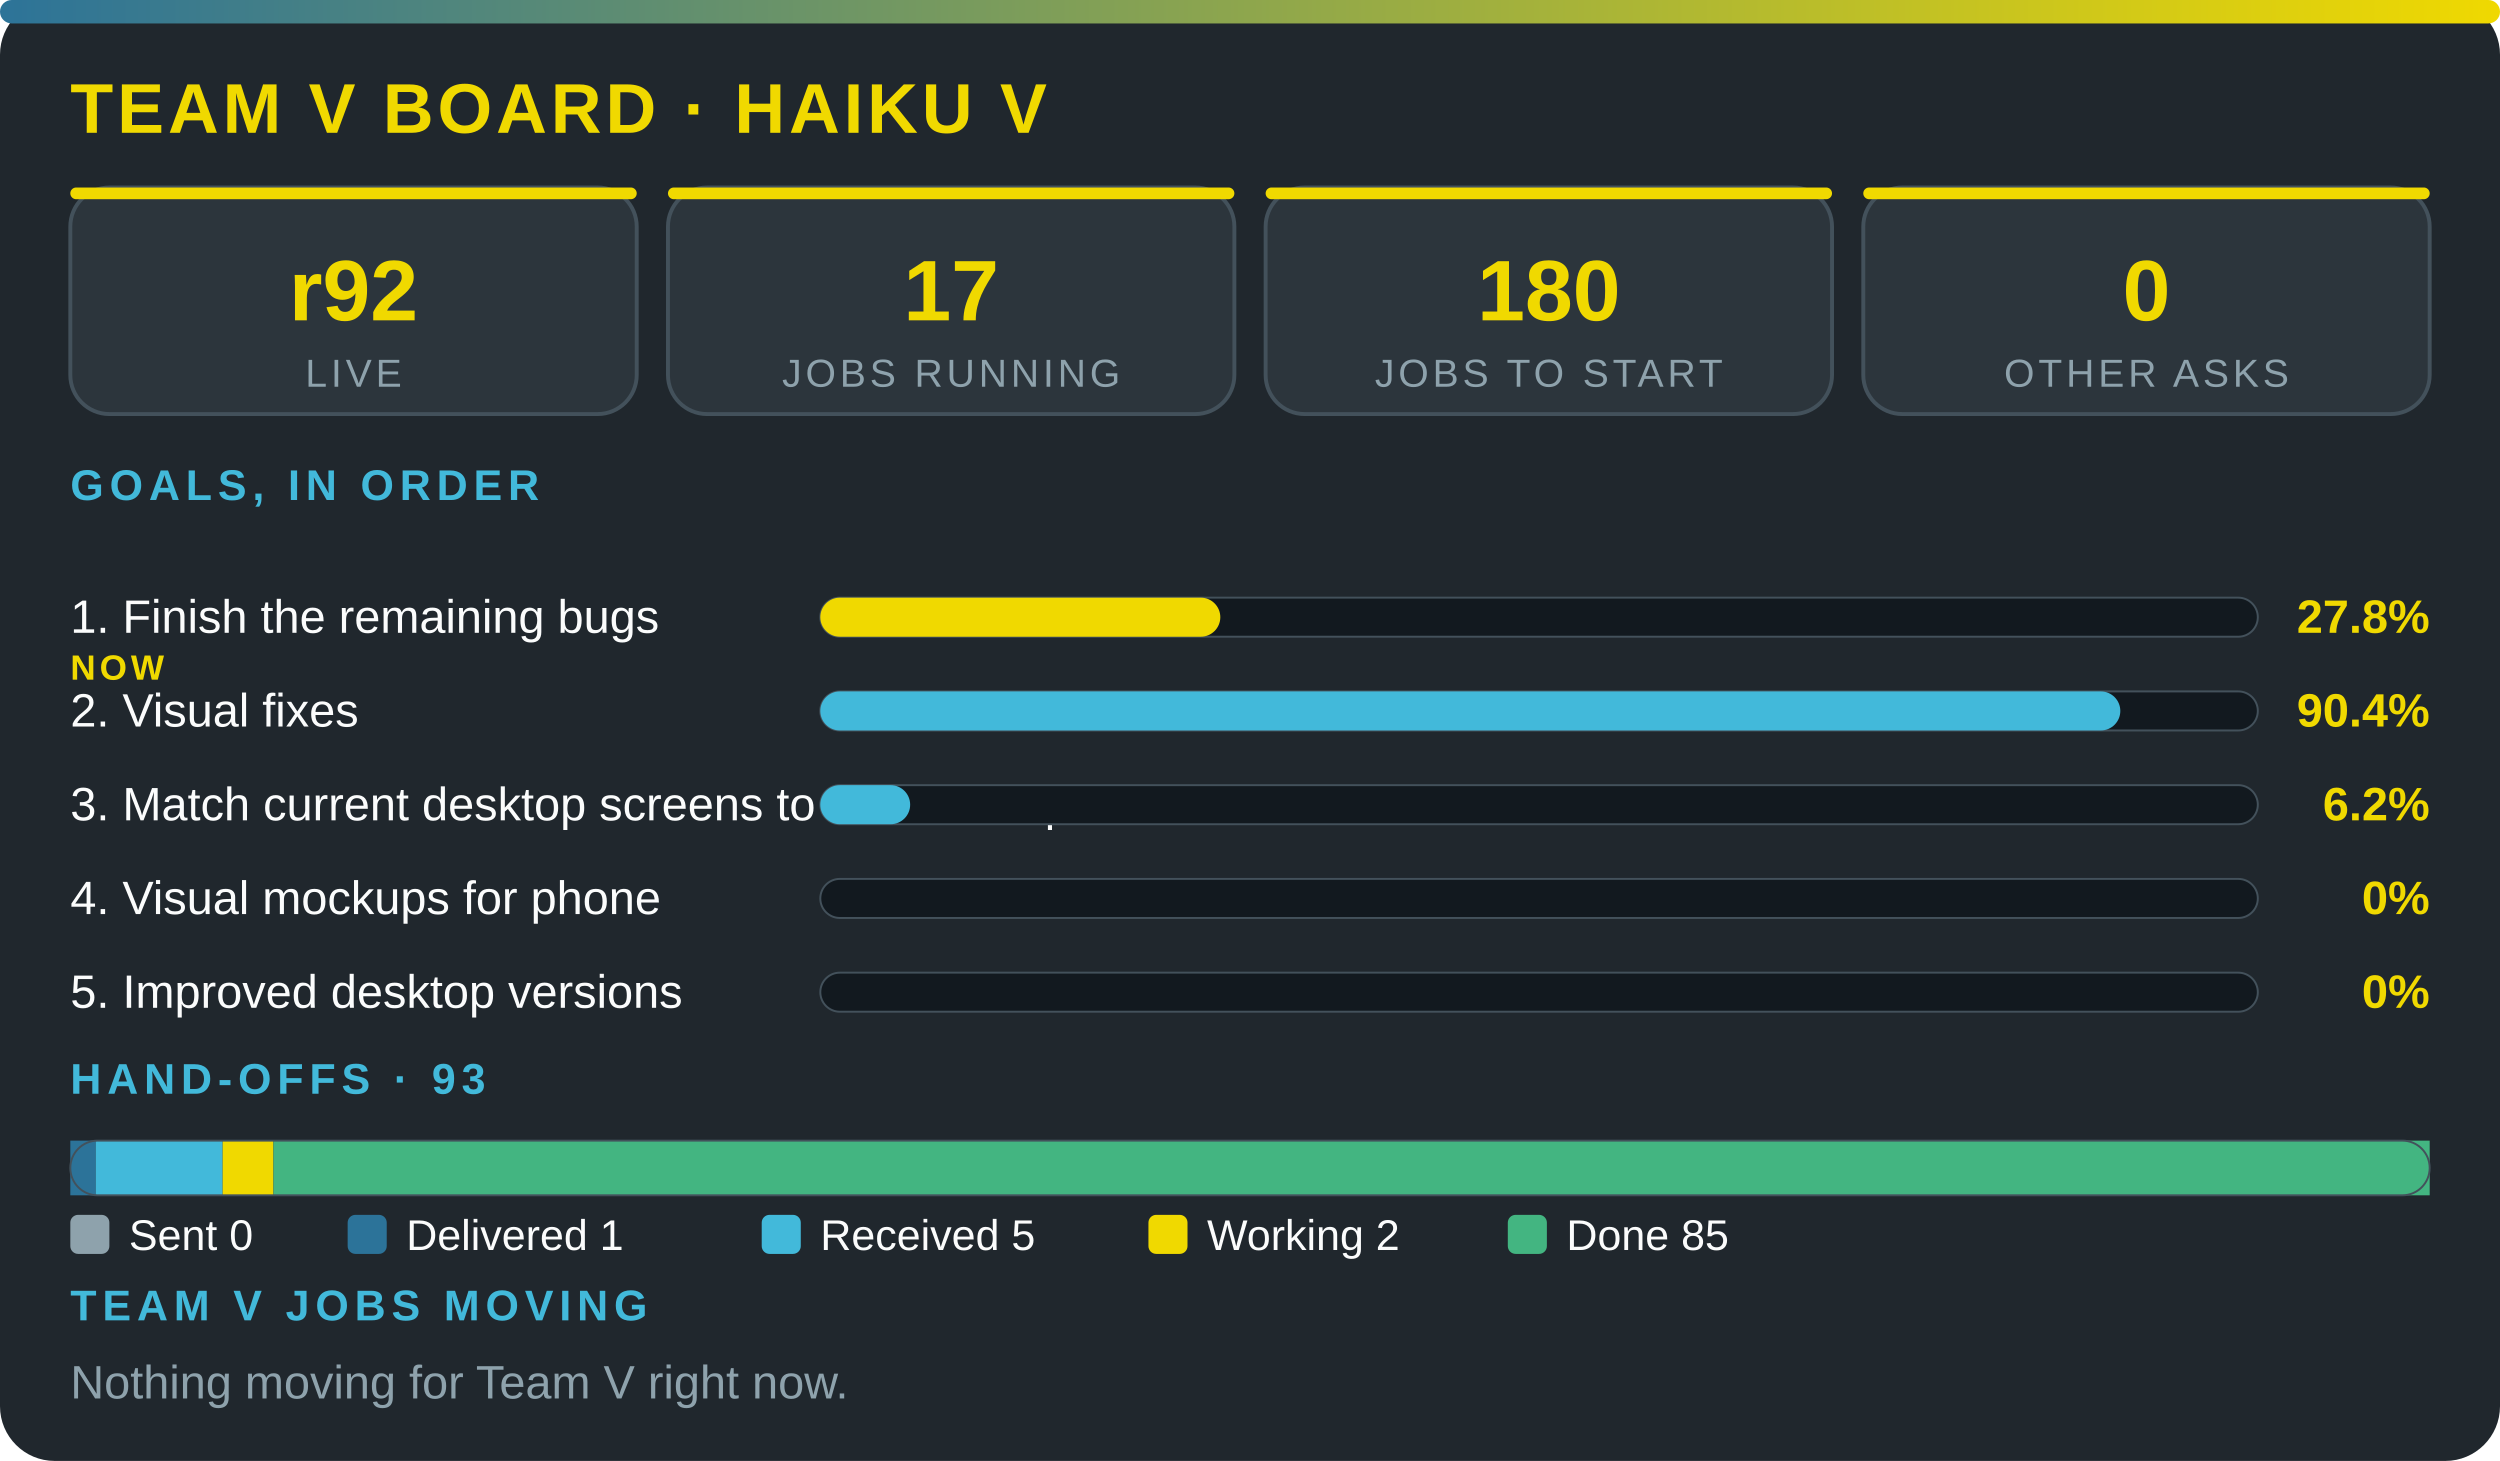
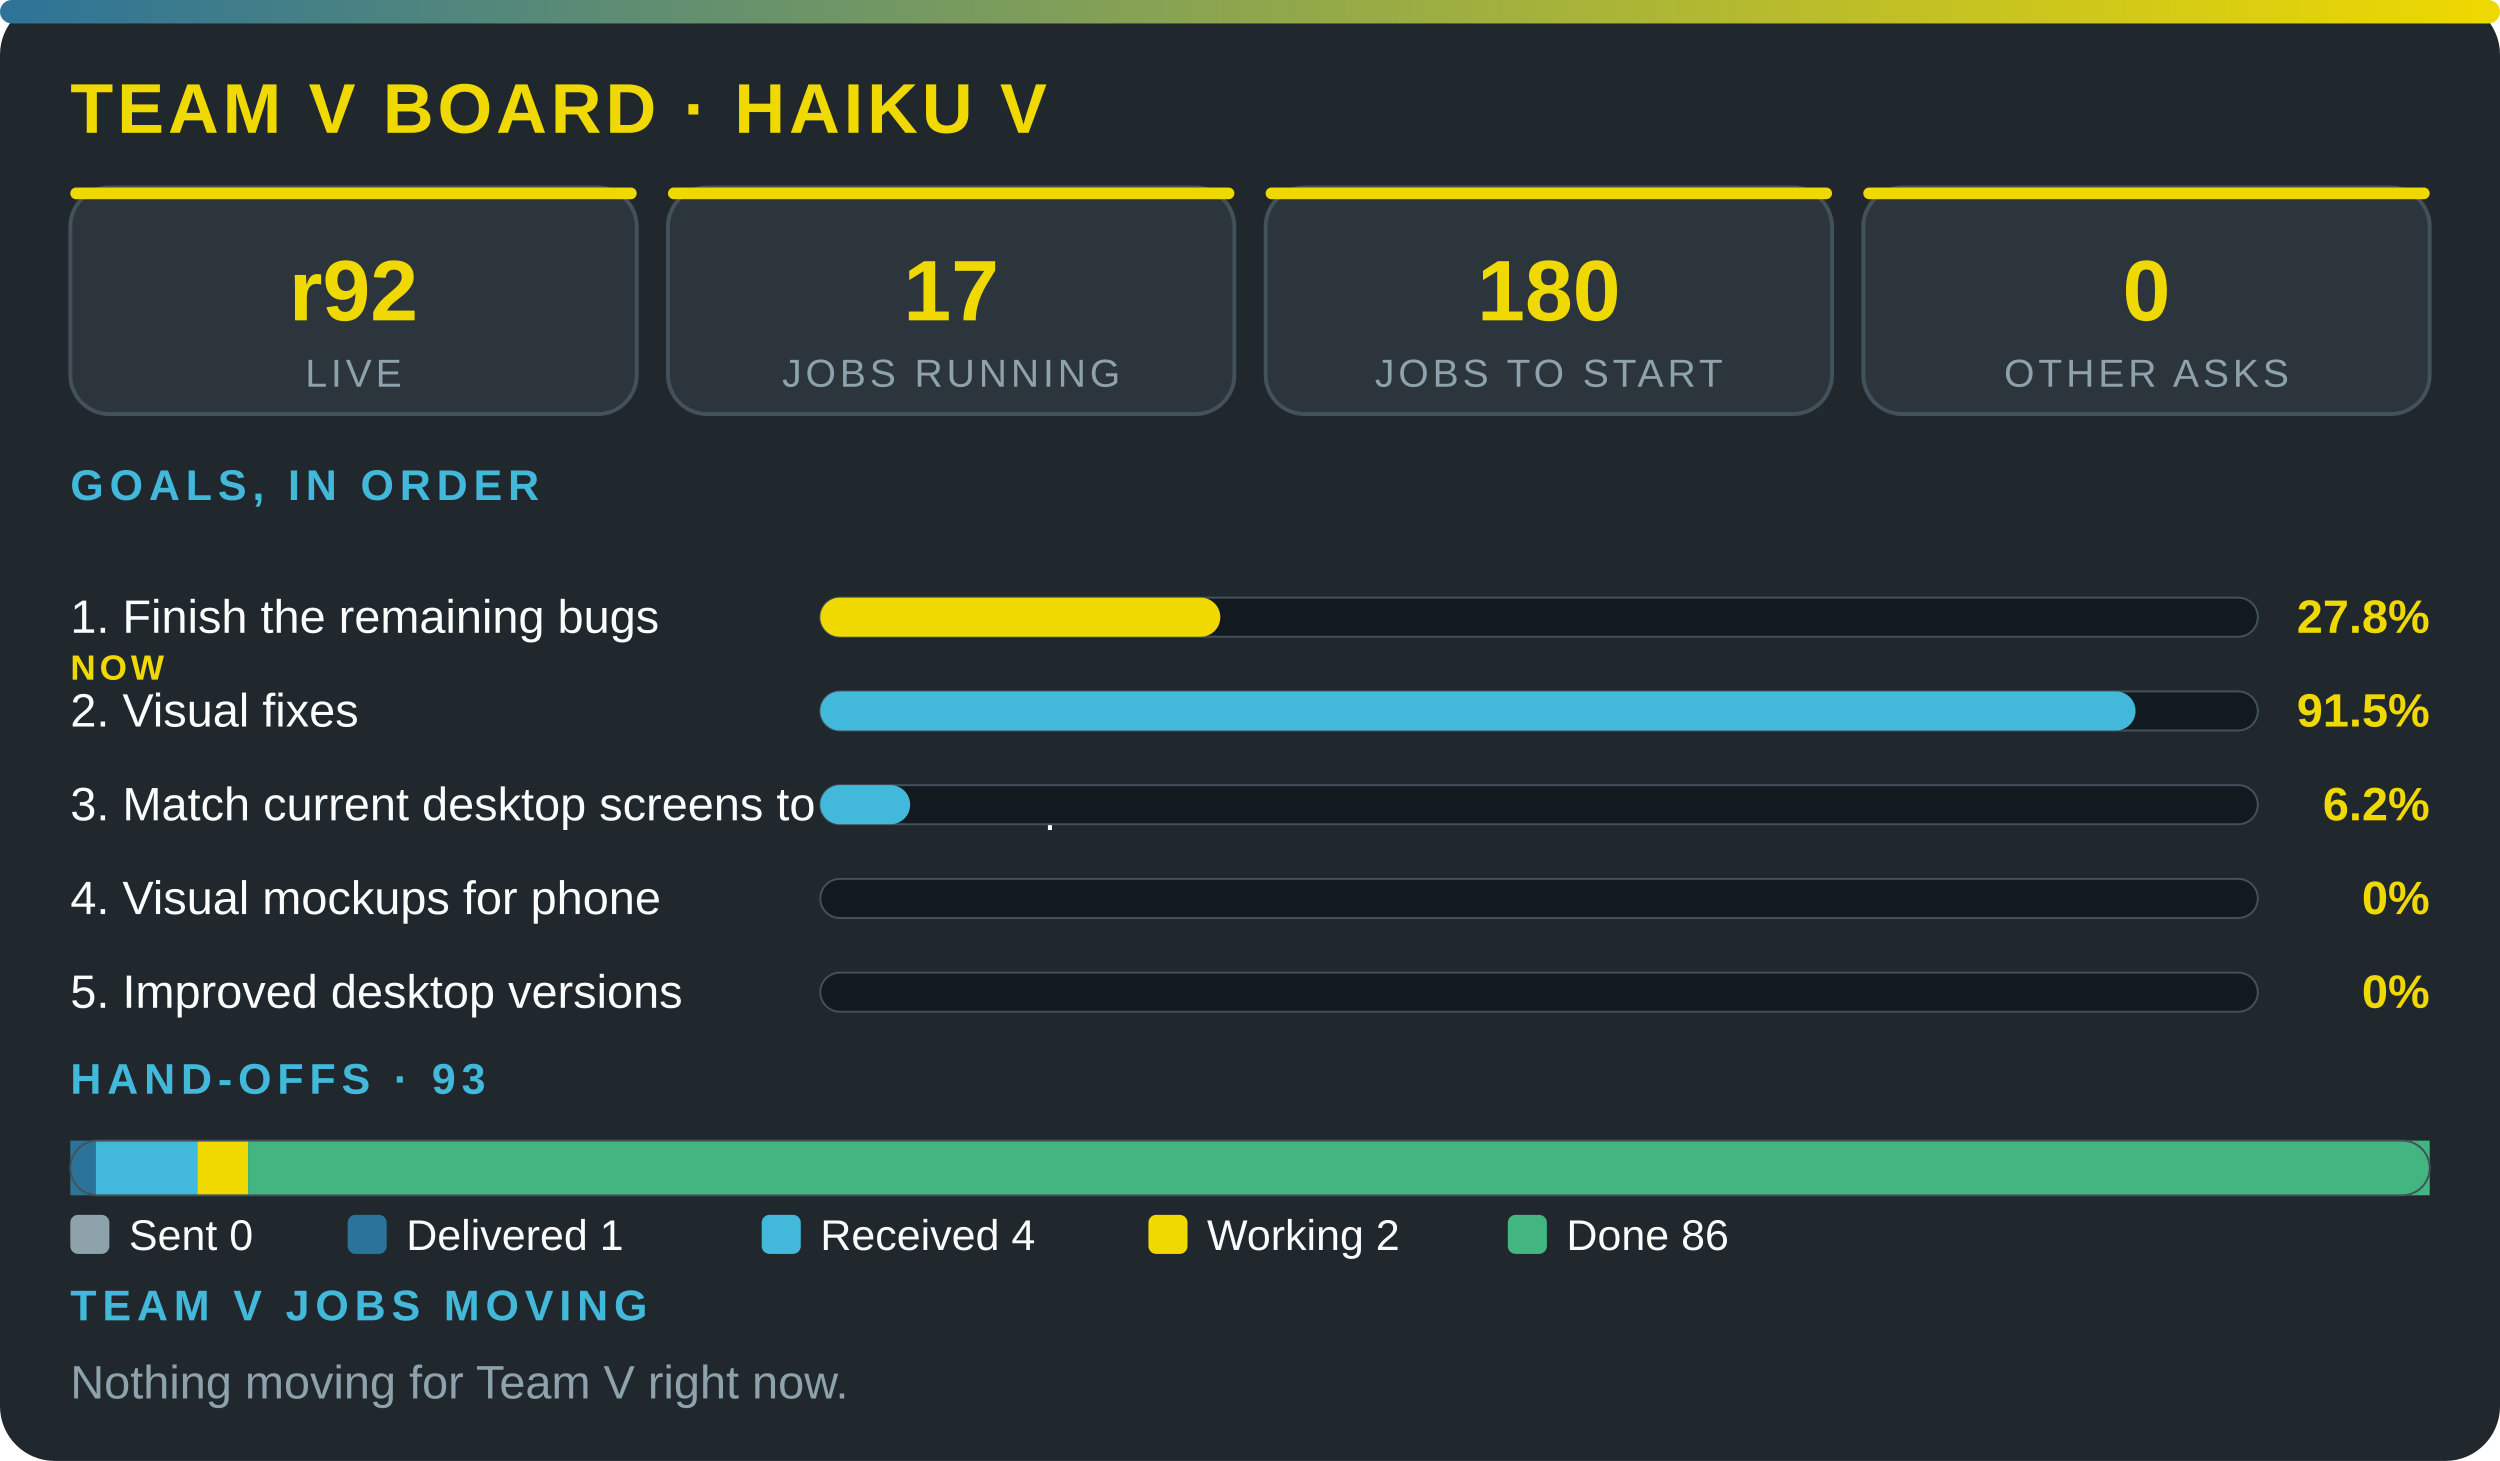
<svg xmlns="http://www.w3.org/2000/svg" viewBox="0 0 640 374" width="100%" role="img" aria-label="Team V board · Haiku V" font-family="'Segoe UI',system-ui,Arial,sans-serif">
  <defs>
    <linearGradient id="g">
      <stop offset="0" stop-color="#2c7399" />
      <stop offset="1" stop-color="#f0d900" />
    </linearGradient>
  </defs>
  <rect width="640" height="374" rx="14" fill="#20272d" />
  <rect width="640" height="6" rx="3" fill="url(#g)" />
  <text x="18" y="34" font-size="18" font-weight="800" fill="#f0d900" letter-spacing="1">TEAM V BOARD · HAIKU V</text>
  <rect x="18" y="48" width="145" height="58" rx="10" fill="#2c353c" stroke="#43515b" />
  <rect x="18" y="48" width="145" height="3" rx="1.5" fill="#f0d900" />
  <text x="90.5" y="82" font-size="22" font-weight="800" fill="#f0d900" text-anchor="middle">r92</text>
  <text x="90.5" y="99" font-size="10" fill="#8ea2ac" letter-spacing="1" text-anchor="middle">LIVE</text>
  <rect x="171" y="48" width="145" height="58" rx="10" fill="#2c353c" stroke="#43515b" />
  <rect x="171" y="48" width="145" height="3" rx="1.5" fill="#f0d900" />
  <text x="243.5" y="82" font-size="22" font-weight="800" fill="#f0d900" text-anchor="middle">17</text>
  <text x="243.5" y="99" font-size="10" fill="#8ea2ac" letter-spacing="1" text-anchor="middle">JOBS RUNNING</text>
  <rect x="324" y="48" width="145" height="58" rx="10" fill="#2c353c" stroke="#43515b" />
  <rect x="324" y="48" width="145" height="3" rx="1.5" fill="#f0d900" />
  <text x="396.5" y="82" font-size="22" font-weight="800" fill="#f0d900" text-anchor="middle">180</text>
  <text x="396.5" y="99" font-size="10" fill="#8ea2ac" letter-spacing="1" text-anchor="middle">JOBS TO START</text>
  <rect x="477" y="48" width="145" height="58" rx="10" fill="#2c353c" stroke="#43515b" />
  <rect x="477" y="48" width="145" height="3" rx="1.5" fill="#f0d900" />
  <text x="549.5" y="82" font-size="22" font-weight="800" fill="#f0d900" text-anchor="middle">0</text>
  <text x="549.5" y="99" font-size="10" fill="#8ea2ac" letter-spacing="1" text-anchor="middle">OTHER ASKS</text>
  <text x="18" y="128" font-size="11" font-weight="700" fill="#42b9da" letter-spacing="1.5">GOALS, IN ORDER</text>
  <text x="18" y="162" font-size="12" fill="#fbfcfc">1. Finish the remaining bugs</text>
  <text x="18" y="174" font-size="9" font-weight="800" letter-spacing="1" fill="#f0d900">NOW</text>
  <rect x="210" y="153" width="368" height="10" rx="5" fill="#12191f" stroke="#43515b" stroke-width=".5" />
  <rect x="210" y="153" width="102.4" height="10" rx="5" fill="#f0d900" />
  <text x="622" y="162" font-size="12" font-weight="800" fill="#f0d900" text-anchor="end">27.8%</text>
  <text x="18" y="186" font-size="12" fill="#fbfcfc">2. Visual fixes</text>
  <rect x="210" y="177" width="368" height="10" rx="5" fill="#12191f" stroke="#43515b" stroke-width=".5" />
-   <rect x="210" y="177" width="332.8" height="10" rx="5" fill="#42b9da" />
-   <text x="622" y="186" font-size="12" font-weight="800" fill="#f0d900" text-anchor="end">90.4%</text>
+   <rect x="210" y="177" width="336.7" height="10" rx="5" fill="#42b9da" />
+   <text x="622" y="186" font-size="12" font-weight="800" fill="#f0d900" text-anchor="end">91.5%</text>
  <text x="18" y="210" font-size="12" fill="#fbfcfc">3. Match current desktop screens to the mockup</text>
  <rect x="210" y="201" width="368" height="10" rx="5" fill="#12191f" stroke="#43515b" stroke-width=".5" />
  <rect x="210" y="201" width="23" height="10" rx="5" fill="#42b9da" />
  <text x="622" y="210" font-size="12" font-weight="800" fill="#f0d900" text-anchor="end">6.2%</text>
  <text x="18" y="234" font-size="12" fill="#fbfcfc">4. Visual mockups for phone</text>
  <rect x="210" y="225" width="368" height="10" rx="5" fill="#12191f" stroke="#43515b" stroke-width=".5" />
  <text x="622" y="234" font-size="12" font-weight="800" fill="#f0d900" text-anchor="end">0%</text>
  <text x="18" y="258" font-size="12" fill="#fbfcfc">5. Improved desktop versions</text>
  <rect x="210" y="249" width="368" height="10" rx="5" fill="#12191f" stroke="#43515b" stroke-width=".5" />
  <text x="622" y="258" font-size="12" font-weight="800" fill="#f0d900" text-anchor="end">0%</text>
  <text x="18" y="280" font-size="11" font-weight="700" fill="#42b9da" letter-spacing="1.5">HAND-OFFS · 93</text>
  <rect x="18" y="292" width="6.5" height="14" fill="#2c7399" />
-   <rect x="24.5" y="292" width="32.5" height="14" fill="#42b9da" />
-   <rect x="57" y="292" width="13" height="14" fill="#f0d900" />
-   <rect x="70" y="292" width="552" height="14" fill="#43b581" />
+   <rect x="24.5" y="292" width="26" height="14" fill="#42b9da" />
+   <rect x="50.5" y="292" width="13" height="14" fill="#f0d900" />
+   <rect x="63.5" y="292" width="558.5" height="14" fill="#43b581" />
  <rect x="18" y="292" width="604" height="14" rx="7" fill="none" stroke="#43515b" stroke-width=".5" />
  <rect x="18" y="311" width="10" height="10" rx="2" fill="#8ea2ac" />
  <text x="33" y="320" font-size="11" fill="#fbfcfc">Sent 0</text>
  <rect x="89" y="311" width="10" height="10" rx="2" fill="#2c7399" />
  <text x="104" y="320" font-size="11" fill="#fbfcfc">Delivered 1</text>
  <rect x="195" y="311" width="10" height="10" rx="2" fill="#42b9da" />
-   <text x="210" y="320" font-size="11" fill="#fbfcfc">Received 5</text>
+   <text x="210" y="320" font-size="11" fill="#fbfcfc">Received 4</text>
  <rect x="294" y="311" width="10" height="10" rx="2" fill="#f0d900" />
  <text x="309" y="320" font-size="11" fill="#fbfcfc">Working 2</text>
  <rect x="386" y="311" width="10" height="10" rx="2" fill="#43b581" />
-   <text x="401" y="320" font-size="11" fill="#fbfcfc">Done 85</text>
+   <text x="401" y="320" font-size="11" fill="#fbfcfc">Done 86</text>
  <text x="18" y="338" font-size="11" font-weight="700" fill="#42b9da" letter-spacing="1.5">TEAM V JOBS MOVING</text>
  <text x="18" y="358" font-size="12" fill="#8ea2ac">Nothing moving for Team V right now.</text>
</svg>
